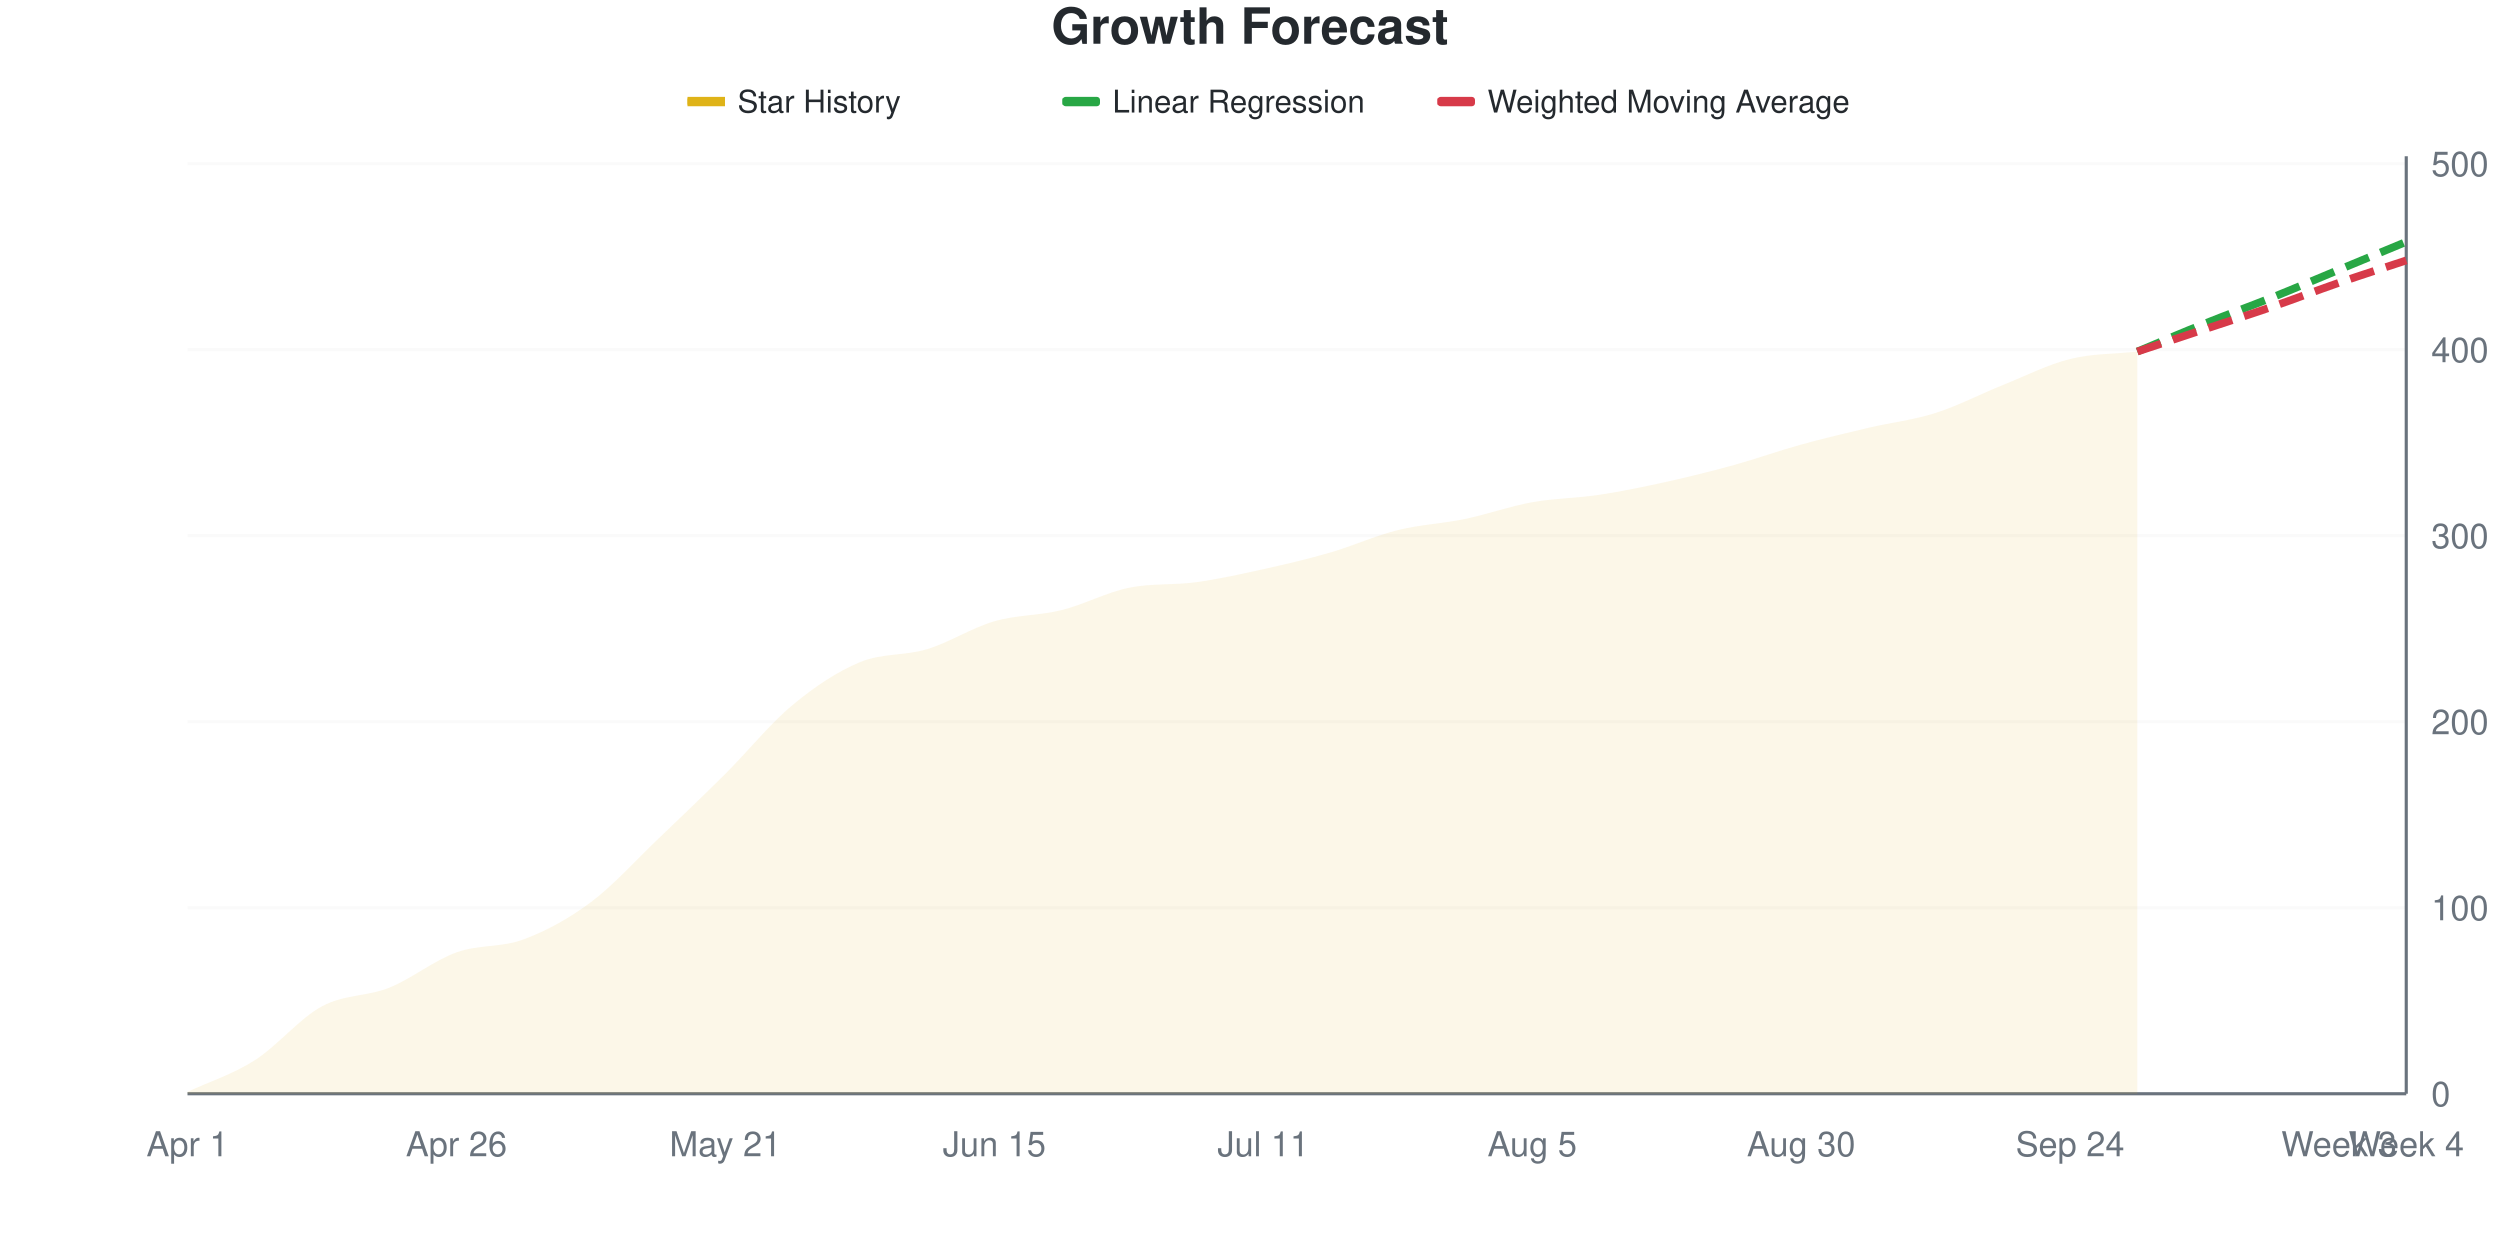
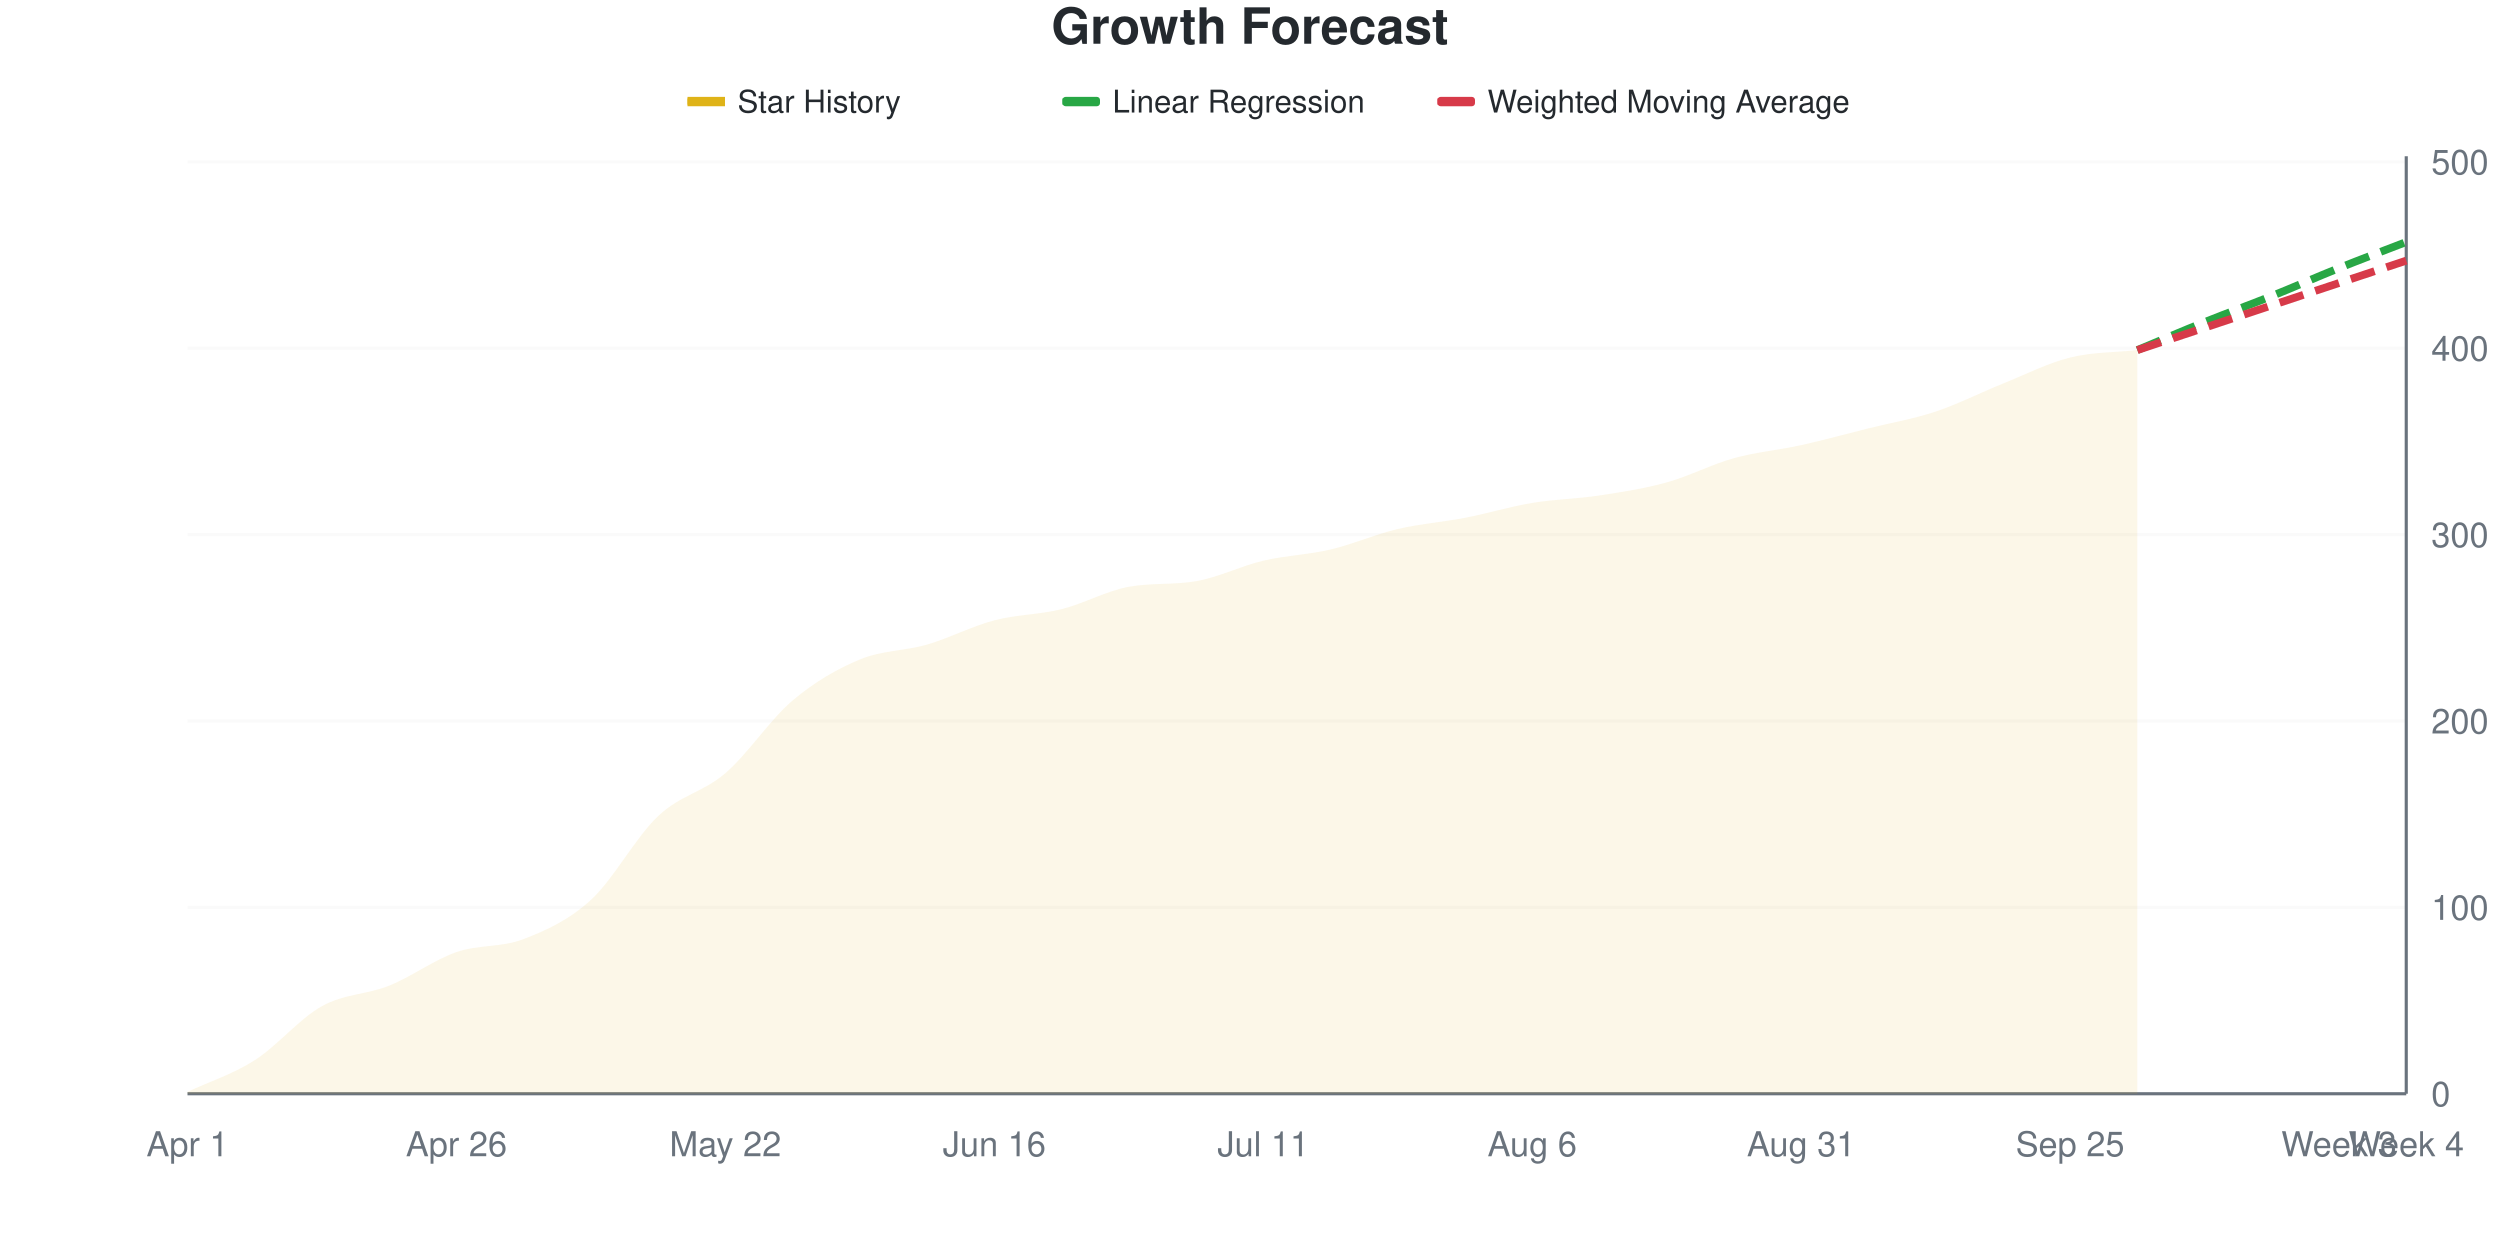
<svg xmlns="http://www.w3.org/2000/svg" viewBox="0 0 800 400" width="800" height="400">
  <style>
    @keyframes drawLine {
      to { stroke-dashoffset: 0; }
    }
    @keyframes fadeInPoint {
      from { opacity: 0; }
      to { opacity: 1; }
    }
    .data-line-0 {
-       stroke-dasharray: 1025;
-       stroke-dashoffset: 1025;
+       stroke-dasharray: 1027;
+       stroke-dashoffset: 1027;
      animation: drawLine 2s ease-out forwards;
    }
    .data-point {
      opacity: 0;
      animation: fadeInPoint 0.5s ease-out forwards;
    }
    .chart-bg { fill: #fff; }
    .chart-text { fill: #24292e; }
    .chart-muted { fill: #6a737d; }
    .chart-grid { stroke: #eee; }
    .chart-axis { stroke: #6a737d; }
    @media (prefers-color-scheme: dark) {
      .chart-bg { fill: #0d1117; }
      .chart-text { fill: #e6edf3; }
      .chart-muted { fill: #8b949e; }
      .chart-grid { stroke: #21262d; }
      .chart-axis { stroke: #8b949e; }
    }
  </style>
  <rect width="800" height="400" class="chart-bg" />
  <text x="400" y="14" text-anchor="middle" class="chart-text" font-size="16" font-weight="bold" font-family="-apple-system, BlinkMacSystemFont, 'Segoe UI', Helvetica, Arial, sans-serif">Growth Forecast</text>
  <g class="legend">
    <rect x="220" y="31" width="12" height="3" fill="#dfb317" />
    <line x1="220" y1="32.5" x2="232" y2="32.5" stroke="#dfb317" stroke-width="2" />
    <text x="236" y="36" class="chart-text" font-size="10" font-family="-apple-system, BlinkMacSystemFont, 'Segoe UI', Helvetica, Arial, sans-serif">Star History</text>
    <rect x="340" y="31" width="12" height="3" fill="#28a745" rx="1" />
    <line x1="340" y1="32.5" x2="352" y2="32.5" stroke="#28a745" stroke-width="2" stroke-dasharray="4,2" />
    <text x="356" y="36" class="chart-text" font-size="10" font-family="-apple-system, BlinkMacSystemFont, 'Segoe UI', Helvetica, Arial, sans-serif">Linear Regression</text>
    <rect x="460" y="31" width="12" height="3" fill="#d73a49" rx="1" />
    <line x1="460" y1="32.5" x2="472" y2="32.5" stroke="#d73a49" stroke-width="2" stroke-dasharray="4,2" />
    <text x="476" y="36" class="chart-text" font-size="10" font-family="-apple-system, BlinkMacSystemFont, 'Segoe UI', Helvetica, Arial, sans-serif">Weighted Moving Average</text>
  </g>
  <g class="grid">
    <line x1="60" y1="350" x2="770" y2="350" class="chart-grid" stroke-opacity="0.3" />
    <text x="778" y="354" text-anchor="start" class="chart-muted" font-size="11" font-family="-apple-system, BlinkMacSystemFont, 'Segoe UI', Helvetica, Arial, sans-serif">0</text>
-     <line x1="60" y1="290.476" x2="770" y2="290.476" class="chart-grid" stroke-opacity="0.3" />
-     <text x="778" y="294.476" text-anchor="start" class="chart-muted" font-size="11" font-family="-apple-system, BlinkMacSystemFont, 'Segoe UI', Helvetica, Arial, sans-serif">100</text>
-     <line x1="60" y1="230.952" x2="770" y2="230.952" class="chart-grid" stroke-opacity="0.3" />
-     <text x="778" y="234.952" text-anchor="start" class="chart-muted" font-size="11" font-family="-apple-system, BlinkMacSystemFont, 'Segoe UI', Helvetica, Arial, sans-serif">200</text>
-     <line x1="60" y1="171.429" x2="770" y2="171.429" class="chart-grid" stroke-opacity="0.3" />
-     <text x="778" y="175.429" text-anchor="start" class="chart-muted" font-size="11" font-family="-apple-system, BlinkMacSystemFont, 'Segoe UI', Helvetica, Arial, sans-serif">300</text>
-     <line x1="60" y1="111.905" x2="770" y2="111.905" class="chart-grid" stroke-opacity="0.3" />
-     <text x="778" y="115.905" text-anchor="start" class="chart-muted" font-size="11" font-family="-apple-system, BlinkMacSystemFont, 'Segoe UI', Helvetica, Arial, sans-serif">400</text>
-     <line x1="60" y1="52.381" x2="770" y2="52.381" class="chart-grid" stroke-opacity="0.3" />
-     <text x="778" y="56.381" text-anchor="start" class="chart-muted" font-size="11" font-family="-apple-system, BlinkMacSystemFont, 'Segoe UI', Helvetica, Arial, sans-serif">500</text>
+     <line x1="60" y1="290.358" x2="770" y2="290.358" class="chart-grid" stroke-opacity="0.3" />
+     <text x="778" y="294.358" text-anchor="start" class="chart-muted" font-size="11" font-family="-apple-system, BlinkMacSystemFont, 'Segoe UI', Helvetica, Arial, sans-serif">100</text>
+     <line x1="60" y1="230.716" x2="770" y2="230.716" class="chart-grid" stroke-opacity="0.3" />
+     <text x="778" y="234.716" text-anchor="start" class="chart-muted" font-size="11" font-family="-apple-system, BlinkMacSystemFont, 'Segoe UI', Helvetica, Arial, sans-serif">200</text>
+     <line x1="60" y1="171.074" x2="770" y2="171.074" class="chart-grid" stroke-opacity="0.3" />
+     <text x="778" y="175.074" text-anchor="start" class="chart-muted" font-size="11" font-family="-apple-system, BlinkMacSystemFont, 'Segoe UI', Helvetica, Arial, sans-serif">300</text>
+     <line x1="60" y1="111.431" x2="770" y2="111.431" class="chart-grid" stroke-opacity="0.3" />
+     <text x="778" y="115.431" text-anchor="start" class="chart-muted" font-size="11" font-family="-apple-system, BlinkMacSystemFont, 'Segoe UI', Helvetica, Arial, sans-serif">400</text>
+     <line x1="60" y1="51.789" x2="770" y2="51.789" class="chart-grid" stroke-opacity="0.3" />
+     <text x="778" y="55.789" text-anchor="start" class="chart-muted" font-size="11" font-family="-apple-system, BlinkMacSystemFont, 'Segoe UI', Helvetica, Arial, sans-serif">500</text>
  </g>
  <g class="milestones">
    
  </g>
  <g class="x-axis">
    <text x="60" y="370" text-anchor="middle" class="chart-muted" font-size="11" font-family="-apple-system, BlinkMacSystemFont, 'Segoe UI', Helvetica, Arial, sans-serif">Apr 1</text>
    <text x="146.061" y="370" text-anchor="middle" class="chart-muted" font-size="11" font-family="-apple-system, BlinkMacSystemFont, 'Segoe UI', Helvetica, Arial, sans-serif">Apr 26</text>
-     <text x="232.121" y="370" text-anchor="middle" class="chart-muted" font-size="11" font-family="-apple-system, BlinkMacSystemFont, 'Segoe UI', Helvetica, Arial, sans-serif">May 21</text>
-     <text x="318.182" y="370" text-anchor="middle" class="chart-muted" font-size="11" font-family="-apple-system, BlinkMacSystemFont, 'Segoe UI', Helvetica, Arial, sans-serif">Jun 15</text>
+     <text x="232.121" y="370" text-anchor="middle" class="chart-muted" font-size="11" font-family="-apple-system, BlinkMacSystemFont, 'Segoe UI', Helvetica, Arial, sans-serif">May 22</text>
+     <text x="318.182" y="370" text-anchor="middle" class="chart-muted" font-size="11" font-family="-apple-system, BlinkMacSystemFont, 'Segoe UI', Helvetica, Arial, sans-serif">Jun 16</text>
    <text x="404.242" y="370" text-anchor="middle" class="chart-muted" font-size="11" font-family="-apple-system, BlinkMacSystemFont, 'Segoe UI', Helvetica, Arial, sans-serif">Jul 11</text>
-     <text x="490.303" y="370" text-anchor="middle" class="chart-muted" font-size="11" font-family="-apple-system, BlinkMacSystemFont, 'Segoe UI', Helvetica, Arial, sans-serif">Aug 5</text>
-     <text x="576.364" y="370" text-anchor="middle" class="chart-muted" font-size="11" font-family="-apple-system, BlinkMacSystemFont, 'Segoe UI', Helvetica, Arial, sans-serif">Aug 30</text>
-     <text x="662.424" y="370" text-anchor="middle" class="chart-muted" font-size="11" font-family="-apple-system, BlinkMacSystemFont, 'Segoe UI', Helvetica, Arial, sans-serif">Sep 24</text>
+     <text x="490.303" y="370" text-anchor="middle" class="chart-muted" font-size="11" font-family="-apple-system, BlinkMacSystemFont, 'Segoe UI', Helvetica, Arial, sans-serif">Aug 6</text>
+     <text x="576.364" y="370" text-anchor="middle" class="chart-muted" font-size="11" font-family="-apple-system, BlinkMacSystemFont, 'Segoe UI', Helvetica, Arial, sans-serif">Aug 31</text>
+     <text x="662.424" y="370" text-anchor="middle" class="chart-muted" font-size="11" font-family="-apple-system, BlinkMacSystemFont, 'Segoe UI', Helvetica, Arial, sans-serif">Sep 25</text>
    <text x="748.485" y="370" text-anchor="middle" class="chart-muted" font-size="11" font-family="-apple-system, BlinkMacSystemFont, 'Segoe UI', Helvetica, Arial, sans-serif">Week 3</text>
    <text x="770" y="370" text-anchor="middle" class="chart-muted" font-size="11" font-family="-apple-system, BlinkMacSystemFont, 'Segoe UI', Helvetica, Arial, sans-serif">Week 4</text>
  </g>
  <line x1="770" y1="50" x2="770" y2="350" class="chart-axis" stroke-width="1" />
  <line x1="60" y1="350" x2="770" y2="350" class="chart-axis" stroke-width="1" />
-   <path d="M60,350 L60,349.405 C67.172,346.032 74.343,343.849 81.515,339.286 C88.687,334.722 95.859,325.893 103.03,322.024 C110.202,318.155 117.374,318.948 124.545,316.071 C131.717,313.194 138.889,307.341 146.061,304.762 C153.232,302.183 160.404,303.274 167.576,300.595 C174.747,297.917 181.919,294.048 189.091,288.69 C196.263,283.333 203.434,275.298 210.606,268.452 C217.778,261.607 224.949,254.762 232.121,247.619 C239.293,240.476 246.465,231.548 253.636,225.595 C260.808,219.643 267.98,214.881 275.152,211.905 C282.323,208.929 289.495,209.921 296.667,207.738 C303.838,205.556 311.01,200.893 318.182,198.81 C325.354,196.726 332.525,197.024 339.697,195.238 C346.869,193.452 354.04,189.581 361.212,188.095 C368.384,186.609 375.556,187.3 382.727,186.31 C389.899,185.319 397.071,183.73 404.242,182.143 C411.414,180.556 418.586,178.869 425.758,176.786 C432.929,174.702 440.101,171.429 447.273,169.643 C454.444,167.857 461.616,167.56 468.788,166.071 C475.96,164.583 483.131,162.004 490.303,160.714 C497.475,159.425 504.646,159.425 511.818,158.333 C518.99,157.242 526.162,155.754 533.333,154.167 C540.505,152.579 547.677,150.794 554.848,148.81 C562.02,146.825 569.192,144.246 576.364,142.262 C583.535,140.278 590.707,138.591 597.879,136.905 C605.051,135.218 612.222,134.425 619.394,132.143 C626.566,129.861 633.737,126.091 640.909,123.214 C648.081,120.337 655.253,116.667 662.424,114.881 C669.596,113.095 676.768,113.294 683.939,112.5 L683.939,350 L60,350 Z" fill="#dfb317" fill-opacity="0.1" />
-   <path d="M60,350 L60,349.405 C67.172,346.032 74.343,343.849 81.515,339.286 C88.687,334.722 95.859,325.893 103.03,322.024 C110.202,318.155 117.374,318.948 124.545,316.071 C131.717,313.194 138.889,307.341 146.061,304.762 C153.232,302.183 160.404,303.274 167.576,300.595 C174.747,297.917 181.919,294.048 189.091,288.69 C196.263,283.333 203.434,275.298 210.606,268.452 C217.778,261.607 224.949,254.762 232.121,247.619 C239.293,240.476 246.465,231.548 253.636,225.595 C260.808,219.643 267.98,214.881 275.152,211.905 C282.323,208.929 289.495,209.921 296.667,207.738 C303.838,205.556 311.01,200.893 318.182,198.81 C325.354,196.726 332.525,197.024 339.697,195.238 C346.869,193.452 354.04,189.581 361.212,188.095 C368.384,186.609 375.556,187.3 382.727,186.31 C389.899,185.319 397.071,183.73 404.242,182.143 C411.414,180.556 418.586,178.869 425.758,176.786 C432.929,174.702 440.101,171.429 447.273,169.643 C454.444,167.857 461.616,167.56 468.788,166.071 C475.96,164.583 483.131,162.004 490.303,160.714 C497.475,159.425 504.646,159.425 511.818,158.333 C518.99,157.242 526.162,155.754 533.333,154.167 C540.505,152.579 547.677,150.794 554.848,148.81 C562.02,146.825 569.192,144.246 576.364,142.262 C583.535,140.278 590.707,138.591 597.879,136.905 C605.051,135.218 612.222,134.425 619.394,132.143 C626.566,129.861 633.737,126.091 640.909,123.214 C648.081,120.337 655.253,116.667 662.424,114.881 C669.596,113.095 676.768,113.294 683.939,112.5" fill="none" stroke="#dfb317" stroke-width="2.5" class="data-line-0" />
-   <path d="M683.939,112.5 C691.111,109.524 698.283,106.448 705.455,103.571 C712.626,100.694 719.798,98.115 726.97,95.238 C734.141,92.361 741.313,89.286 748.485,86.31 C755.657,83.333 762.828,80.357 770,77.381" fill="none" stroke="#28a745" stroke-width="2.5" stroke-dasharray="8,4" />
-   <path d="M683.939,112.5 C691.111,110.119 698.283,107.738 705.455,105.357 C712.626,102.976 719.798,100.694 726.97,98.214 C734.141,95.734 741.313,92.956 748.485,90.476 C755.657,87.996 762.828,85.714 770,83.333" fill="none" stroke="#d73a49" stroke-width="2.5" stroke-dasharray="8,4" />
+   <path d="M60,350 L60,349.404 C67.172,346.024 74.343,343.837 81.515,339.264 C88.687,334.692 95.859,325.944 103.03,321.968 C110.202,317.992 117.374,318.29 124.545,315.408 C131.717,312.525 138.889,307.157 146.061,304.672 C153.232,302.187 160.404,303.28 167.576,300.497 C174.747,297.714 181.919,294.533 189.091,287.972 C196.263,281.412 203.434,267.893 210.606,261.133 C217.778,254.374 224.949,253.579 232.121,247.416 C239.293,241.252 246.465,230.219 253.636,224.155 C260.808,218.091 267.98,214.016 275.152,211.034 C282.323,208.052 289.495,208.35 296.667,206.262 C303.838,204.175 311.01,200.398 318.182,198.509 C325.354,196.62 332.525,196.72 339.697,194.93 C346.869,193.141 354.04,189.081 361.212,187.773 C368.384,186.465 375.556,187.205 382.727,185.984 C389.899,184.763 397.071,181.113 404.242,179.423 C411.414,177.734 418.586,177.535 425.758,175.845 C432.929,174.155 440.101,170.974 447.273,169.284 C454.444,167.594 461.616,167.097 468.788,165.706 C475.96,164.314 483.131,162.127 490.303,160.934 C497.475,159.742 504.646,159.642 511.818,158.549 C518.99,157.455 526.162,156.362 533.333,154.374 C540.505,152.386 547.677,148.608 554.848,146.62 C562.02,144.632 569.192,144.036 576.364,142.445 C583.535,140.855 590.707,138.867 597.879,137.078 C605.051,135.288 612.222,134.095 619.394,131.71 C626.566,129.324 633.737,125.646 640.909,122.763 C648.081,119.881 655.253,116.203 662.424,114.414 C669.596,112.624 676.768,112.823 683.939,112.028 L683.939,350 L60,350 Z" fill="#dfb317" fill-opacity="0.1" />
+   <path d="M60,350 L60,349.404 C67.172,346.024 74.343,343.837 81.515,339.264 C88.687,334.692 95.859,325.944 103.03,321.968 C110.202,317.992 117.374,318.29 124.545,315.408 C131.717,312.525 138.889,307.157 146.061,304.672 C153.232,302.187 160.404,303.28 167.576,300.497 C174.747,297.714 181.919,294.533 189.091,287.972 C196.263,281.412 203.434,267.893 210.606,261.133 C217.778,254.374 224.949,253.579 232.121,247.416 C239.293,241.252 246.465,230.219 253.636,224.155 C260.808,218.091 267.98,214.016 275.152,211.034 C282.323,208.052 289.495,208.35 296.667,206.262 C303.838,204.175 311.01,200.398 318.182,198.509 C325.354,196.62 332.525,196.72 339.697,194.93 C346.869,193.141 354.04,189.081 361.212,187.773 C368.384,186.465 375.556,187.205 382.727,185.984 C389.899,184.763 397.071,181.113 404.242,179.423 C411.414,177.734 418.586,177.535 425.758,175.845 C432.929,174.155 440.101,170.974 447.273,169.284 C454.444,167.594 461.616,167.097 468.788,165.706 C475.96,164.314 483.131,162.127 490.303,160.934 C497.475,159.742 504.646,159.642 511.818,158.549 C518.99,157.455 526.162,156.362 533.333,154.374 C540.505,152.386 547.677,148.608 554.848,146.62 C562.02,144.632 569.192,144.036 576.364,142.445 C583.535,140.855 590.707,138.867 597.879,137.078 C605.051,135.288 612.222,134.095 619.394,131.71 C626.566,129.324 633.737,125.646 640.909,122.763 C648.081,119.881 655.253,116.203 662.424,114.414 C669.596,112.624 676.768,112.823 683.939,112.028" fill="none" stroke="#dfb317" stroke-width="2.5" class="data-line-0" />
+   <path d="M683.939,112.028 C691.111,109.046 698.283,105.964 705.455,103.082 C712.626,100.199 719.798,97.614 726.97,94.732 C734.141,91.849 741.313,88.668 748.485,85.785 C755.657,82.903 762.828,80.219 770,77.435" fill="none" stroke="#28a745" stroke-width="2.5" stroke-dasharray="8,4" />
+   <path d="M683.939,112.028 C691.111,109.642 698.283,107.256 705.455,104.871 C712.626,102.485 719.798,100.099 726.97,97.714 C734.141,95.328 741.313,92.942 748.485,90.557 C755.657,88.171 762.828,85.785 770,83.4" fill="none" stroke="#d73a49" stroke-width="2.5" stroke-dasharray="8,4" />
  <g class="points">
-     <circle cx="60" cy="349.405" r="4" fill="#dfb317" class="data-point" style="animation-delay: 1.50s" />
-     <circle cx="81.515" cy="339.286" r="4" fill="#dfb317" class="data-point" style="animation-delay: 1.55s" />
-     <circle cx="103.03" cy="322.024" r="4" fill="#dfb317" class="data-point" style="animation-delay: 1.60s" />
-     <circle cx="124.545" cy="316.071" r="4" fill="#dfb317" class="data-point" style="animation-delay: 1.65s" />
-     <circle cx="146.061" cy="304.762" r="4" fill="#dfb317" class="data-point" style="animation-delay: 1.70s" />
-     <circle cx="167.576" cy="300.595" r="4" fill="#dfb317" class="data-point" style="animation-delay: 1.75s" />
-     <circle cx="189.091" cy="288.69" r="4" fill="#dfb317" class="data-point" style="animation-delay: 1.80s" />
-     <circle cx="210.606" cy="268.452" r="4" fill="#dfb317" class="data-point" style="animation-delay: 1.85s" />
-     <circle cx="232.121" cy="247.619" r="4" fill="#dfb317" class="data-point" style="animation-delay: 1.90s" />
-     <circle cx="253.636" cy="225.595" r="4" fill="#dfb317" class="data-point" style="animation-delay: 1.95s" />
-     <circle cx="275.152" cy="211.905" r="4" fill="#dfb317" class="data-point" style="animation-delay: 2.00s" />
-     <circle cx="296.667" cy="207.738" r="4" fill="#dfb317" class="data-point" style="animation-delay: 2.05s" />
-     <circle cx="318.182" cy="198.81" r="4" fill="#dfb317" class="data-point" style="animation-delay: 2.10s" />
-     <circle cx="339.697" cy="195.238" r="4" fill="#dfb317" class="data-point" style="animation-delay: 2.15s" />
-     <circle cx="361.212" cy="188.095" r="4" fill="#dfb317" class="data-point" style="animation-delay: 2.20s" />
-     <circle cx="382.727" cy="186.31" r="4" fill="#dfb317" class="data-point" style="animation-delay: 2.25s" />
-     <circle cx="404.242" cy="182.143" r="4" fill="#dfb317" class="data-point" style="animation-delay: 2.30s" />
-     <circle cx="425.758" cy="176.786" r="4" fill="#dfb317" class="data-point" style="animation-delay: 2.35s" />
-     <circle cx="447.273" cy="169.643" r="4" fill="#dfb317" class="data-point" style="animation-delay: 2.40s" />
-     <circle cx="468.788" cy="166.071" r="4" fill="#dfb317" class="data-point" style="animation-delay: 2.45s" />
-     <circle cx="490.303" cy="160.714" r="4" fill="#dfb317" class="data-point" style="animation-delay: 2.50s" />
-     <circle cx="511.818" cy="158.333" r="4" fill="#dfb317" class="data-point" style="animation-delay: 2.55s" />
-     <circle cx="533.333" cy="154.167" r="4" fill="#dfb317" class="data-point" style="animation-delay: 2.60s" />
-     <circle cx="554.848" cy="148.81" r="4" fill="#dfb317" class="data-point" style="animation-delay: 2.65s" />
-     <circle cx="576.364" cy="142.262" r="4" fill="#dfb317" class="data-point" style="animation-delay: 2.70s" />
-     <circle cx="597.879" cy="136.905" r="4" fill="#dfb317" class="data-point" style="animation-delay: 2.75s" />
-     <circle cx="619.394" cy="132.143" r="4" fill="#dfb317" class="data-point" style="animation-delay: 2.80s" />
-     <circle cx="640.909" cy="123.214" r="4" fill="#dfb317" class="data-point" style="animation-delay: 2.85s" />
-     <circle cx="662.424" cy="114.881" r="4" fill="#dfb317" class="data-point" style="animation-delay: 2.90s" />
-     <circle cx="683.939" cy="112.5" r="4" fill="#dfb317" class="data-point" style="animation-delay: 2.95s" />
+     <circle cx="60" cy="349.404" r="4" fill="#dfb317" class="data-point" style="animation-delay: 1.50s" />
+     <circle cx="81.515" cy="339.264" r="4" fill="#dfb317" class="data-point" style="animation-delay: 1.55s" />
+     <circle cx="103.03" cy="321.968" r="4" fill="#dfb317" class="data-point" style="animation-delay: 1.60s" />
+     <circle cx="124.545" cy="315.408" r="4" fill="#dfb317" class="data-point" style="animation-delay: 1.65s" />
+     <circle cx="146.061" cy="304.672" r="4" fill="#dfb317" class="data-point" style="animation-delay: 1.70s" />
+     <circle cx="167.576" cy="300.497" r="4" fill="#dfb317" class="data-point" style="animation-delay: 1.75s" />
+     <circle cx="189.091" cy="287.972" r="4" fill="#dfb317" class="data-point" style="animation-delay: 1.80s" />
+     <circle cx="210.606" cy="261.133" r="4" fill="#dfb317" class="data-point" style="animation-delay: 1.85s" />
+     <circle cx="232.121" cy="247.416" r="4" fill="#dfb317" class="data-point" style="animation-delay: 1.90s" />
+     <circle cx="253.636" cy="224.155" r="4" fill="#dfb317" class="data-point" style="animation-delay: 1.95s" />
+     <circle cx="275.152" cy="211.034" r="4" fill="#dfb317" class="data-point" style="animation-delay: 2.00s" />
+     <circle cx="296.667" cy="206.262" r="4" fill="#dfb317" class="data-point" style="animation-delay: 2.05s" />
+     <circle cx="318.182" cy="198.509" r="4" fill="#dfb317" class="data-point" style="animation-delay: 2.10s" />
+     <circle cx="339.697" cy="194.93" r="4" fill="#dfb317" class="data-point" style="animation-delay: 2.15s" />
+     <circle cx="361.212" cy="187.773" r="4" fill="#dfb317" class="data-point" style="animation-delay: 2.20s" />
+     <circle cx="382.727" cy="185.984" r="4" fill="#dfb317" class="data-point" style="animation-delay: 2.25s" />
+     <circle cx="404.242" cy="179.423" r="4" fill="#dfb317" class="data-point" style="animation-delay: 2.30s" />
+     <circle cx="425.758" cy="175.845" r="4" fill="#dfb317" class="data-point" style="animation-delay: 2.35s" />
+     <circle cx="447.273" cy="169.284" r="4" fill="#dfb317" class="data-point" style="animation-delay: 2.40s" />
+     <circle cx="468.788" cy="165.706" r="4" fill="#dfb317" class="data-point" style="animation-delay: 2.45s" />
+     <circle cx="490.303" cy="160.934" r="4" fill="#dfb317" class="data-point" style="animation-delay: 2.50s" />
+     <circle cx="511.818" cy="158.549" r="4" fill="#dfb317" class="data-point" style="animation-delay: 2.55s" />
+     <circle cx="533.333" cy="154.374" r="4" fill="#dfb317" class="data-point" style="animation-delay: 2.60s" />
+     <circle cx="554.848" cy="146.62" r="4" fill="#dfb317" class="data-point" style="animation-delay: 2.65s" />
+     <circle cx="576.364" cy="142.445" r="4" fill="#dfb317" class="data-point" style="animation-delay: 2.70s" />
+     <circle cx="597.879" cy="137.078" r="4" fill="#dfb317" class="data-point" style="animation-delay: 2.75s" />
+     <circle cx="619.394" cy="131.71" r="4" fill="#dfb317" class="data-point" style="animation-delay: 2.80s" />
+     <circle cx="640.909" cy="122.763" r="4" fill="#dfb317" class="data-point" style="animation-delay: 2.85s" />
+     <circle cx="662.424" cy="114.414" r="4" fill="#dfb317" class="data-point" style="animation-delay: 2.90s" />
+     <circle cx="683.939" cy="112.028" r="4" fill="#dfb317" class="data-point" style="animation-delay: 2.95s" />
  </g>
</svg>
